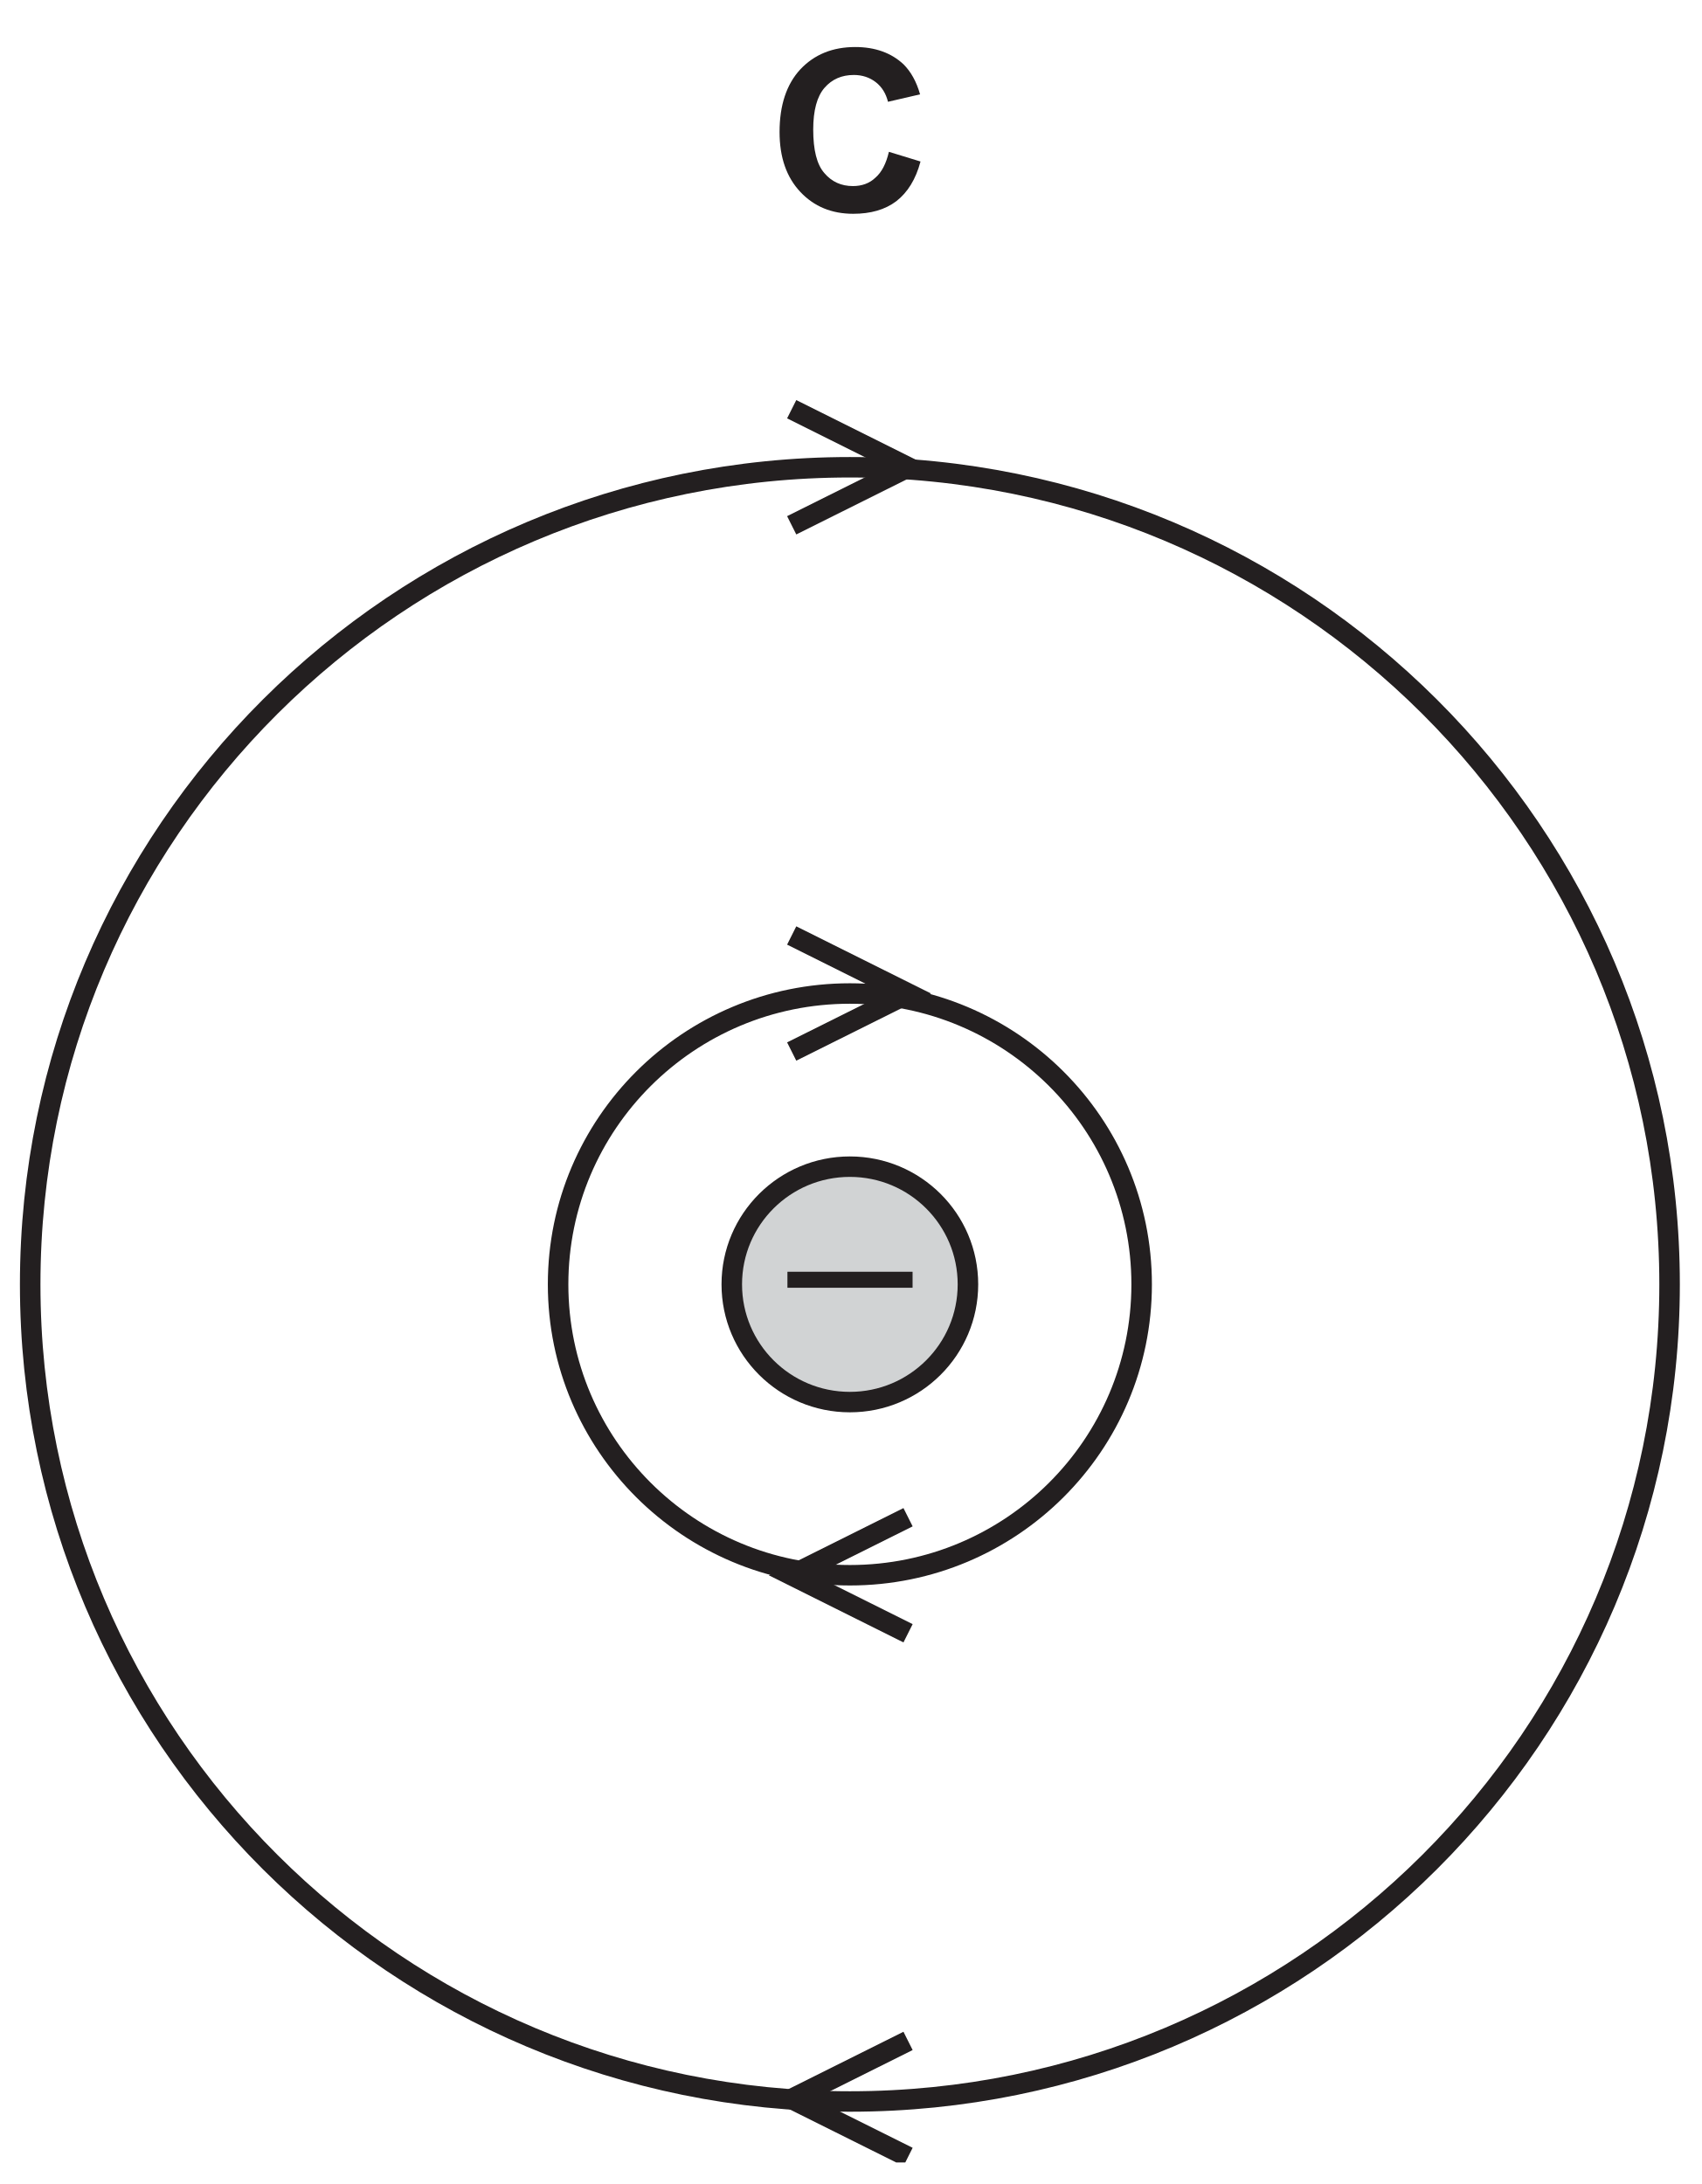
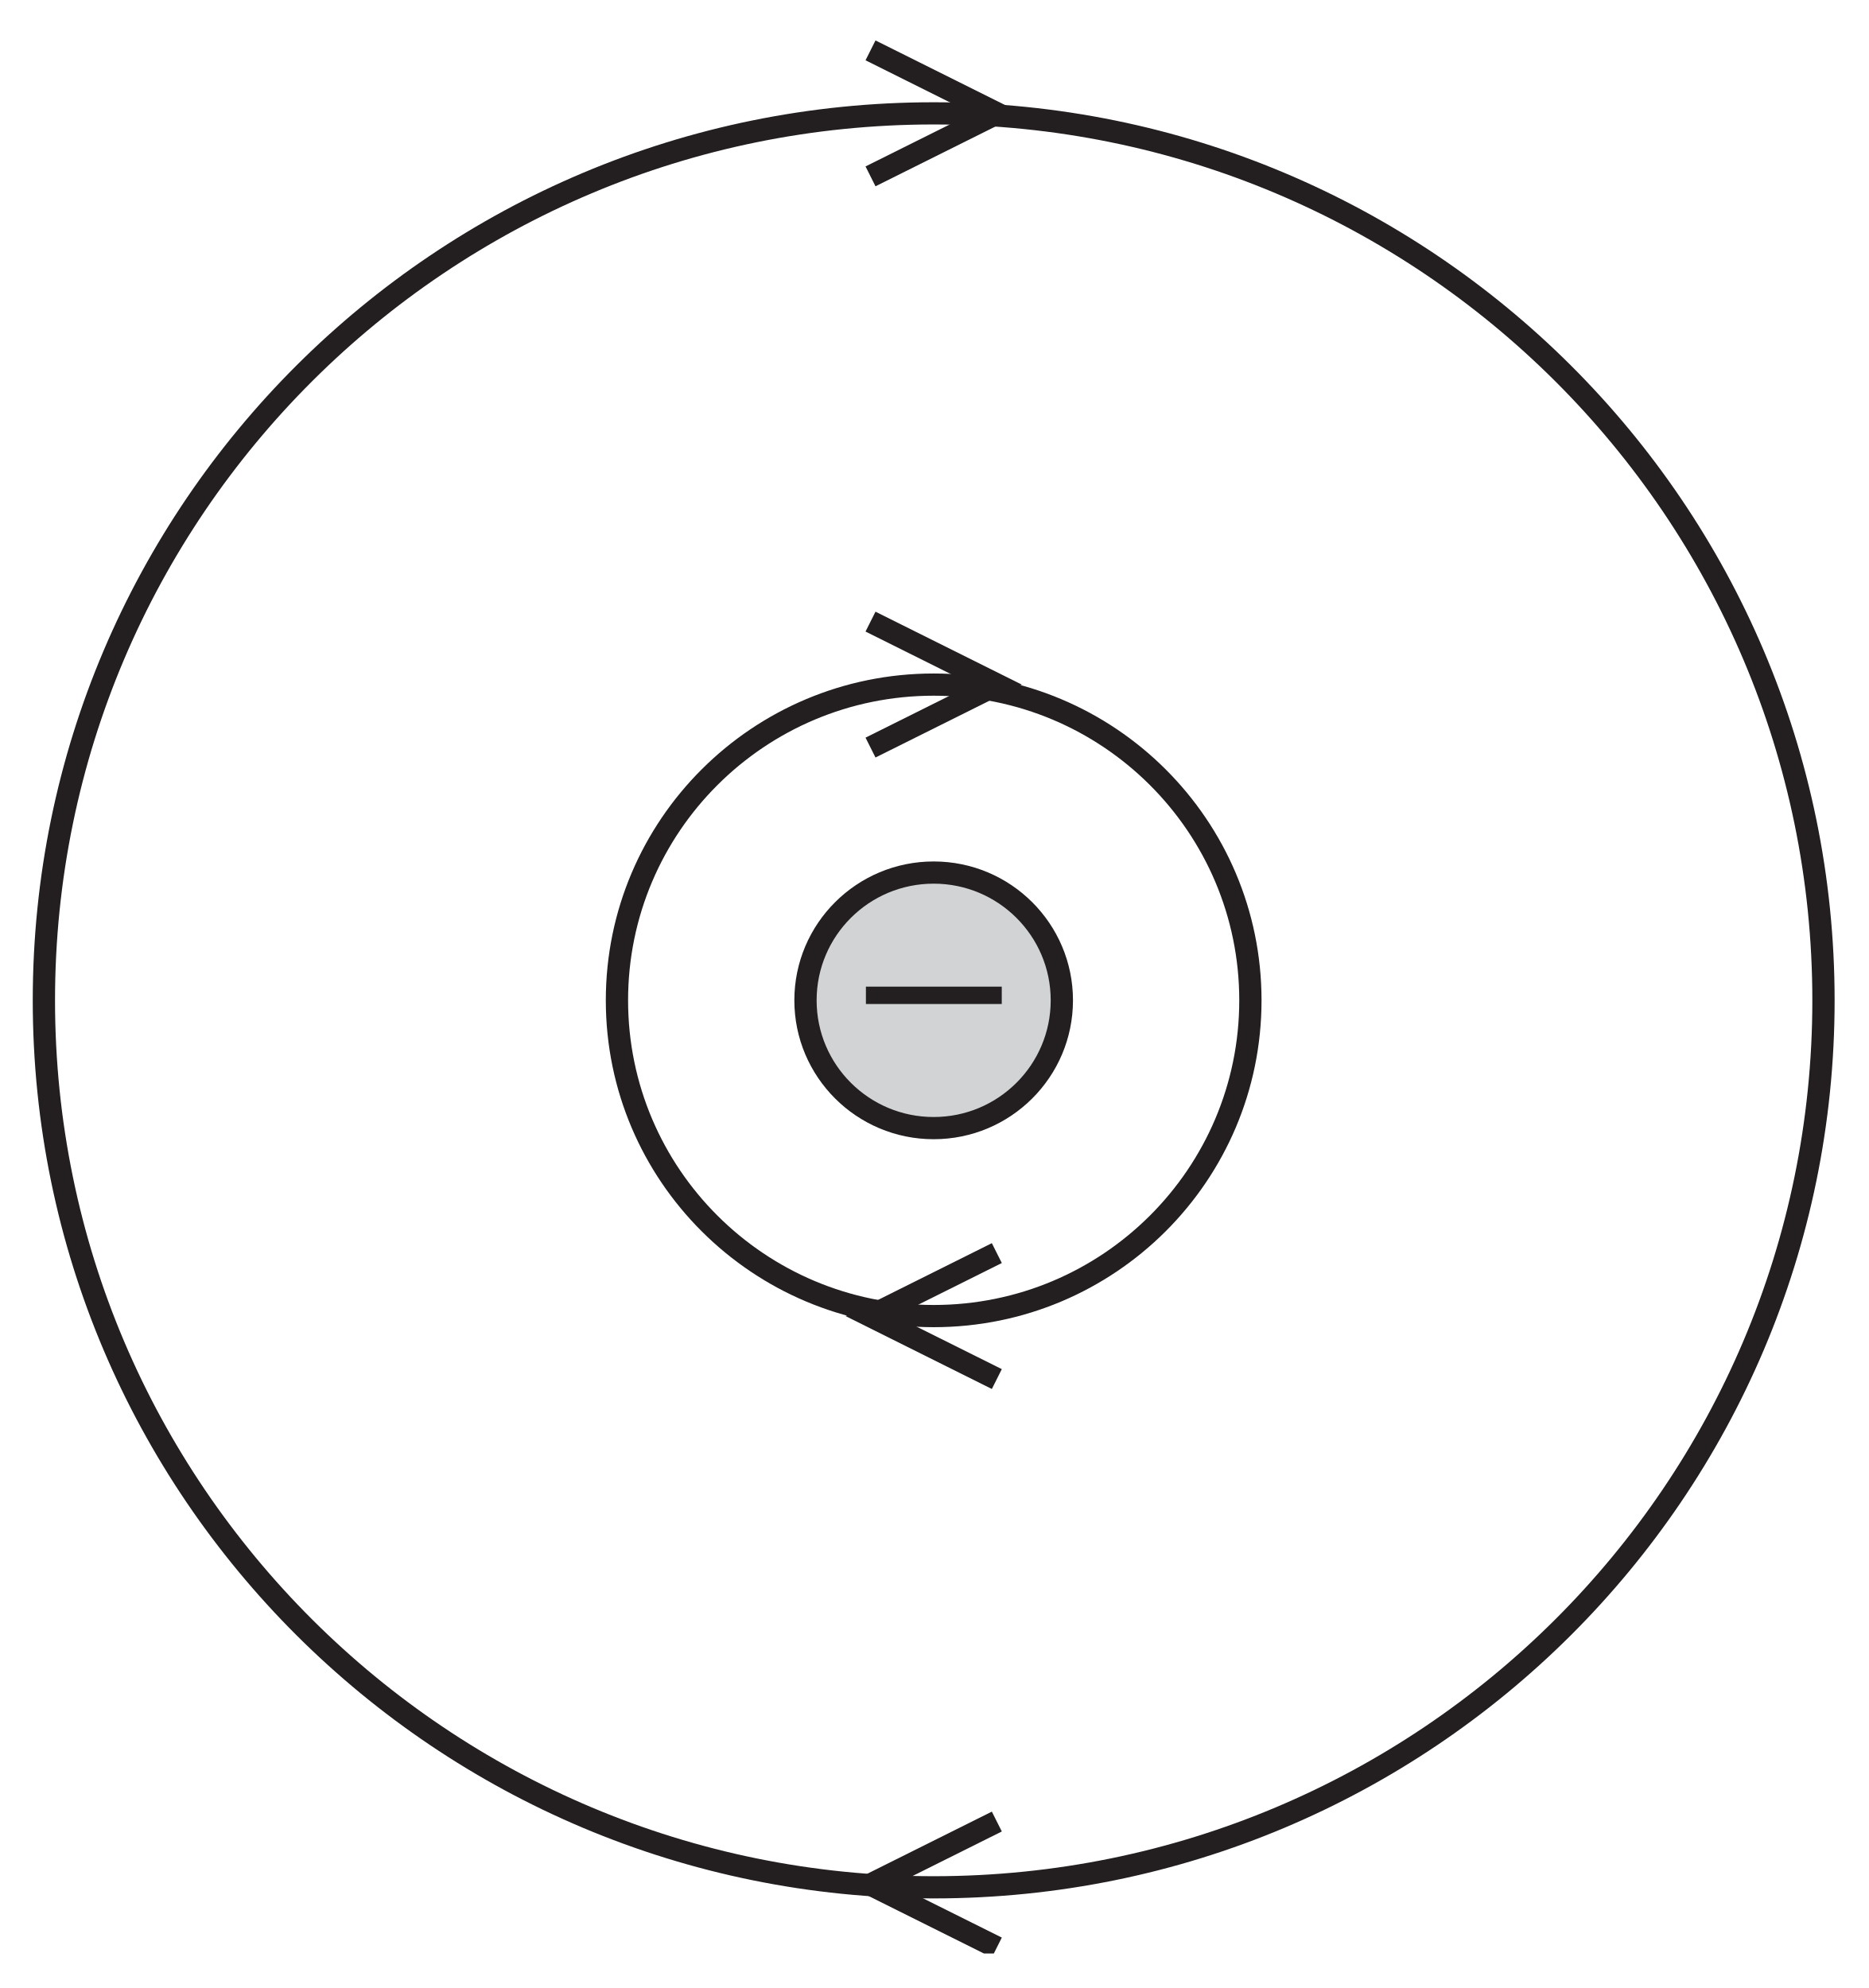
- <svg xmlns="http://www.w3.org/2000/svg" xmlns:xlink="http://www.w3.org/1999/xlink" data-id="0625_2017ON_22_q30_optC" data-width-mm="29.22" data-height-mm="37.52" data-measure="false" data-source="0625/22 ON 2017 p13" version="1.1" width="82.828" height="106.351" viewBox="0 0 82.828 106.351">
+ <svg xmlns="http://www.w3.org/2000/svg" xmlns:xlink="http://www.w3.org/1999/xlink" data-id="0625_2017ON_22_q30_optC" data-width-mm="29.57" data-height-mm="31.46" data-measure="false" data-source="0625/22 ON 2017 p13" version="1.1" width="83.827" height="89.182" viewBox="0 0 83.827 89.182">
  <defs>
    <clipPath id="clip_1">
-       <path transform="matrix(1,0,0,-1,-310.388,307.941)" d="M310.388 201.590H393.217V307.941H310.388Z" />
+       <path transform="matrix(1,0,0,-1,-309.889,290.273)" d="M309.889 201.090H393.716V290.273H309.889Z" />
    </clipPath>
    <clipPath id="clip_2">
-       <path transform="matrix(1,0,0,-1,-310.388,307.941)" d="M0 0H595V842H0Z" />
+       <path transform="matrix(1,0,0,-1,-309.889,290.273)" d="M0 0H595V842H0Z" />
    </clipPath>
    <clipPath id="clip_3">
-       <path transform="matrix(1,0,0,-1,-310.388,307.941)" d="M186.72 674.48H408.514V753.379H186.72Z" />
+       <path transform="matrix(1,0,0,-1,-309.889,290.273)" d="M186.72 674.48H408.514V753.379H186.72Z" />
    </clipPath>
    <clipPath id="clip_4">
-       <path transform="matrix(1,0,0,-1,-310.388,307.941)" d="M186.72 674.48H408.514V753.379H186.72Z" />
+       <path transform="matrix(1,0,0,-1,-309.889,290.273)" d="M186.72 674.48H408.514V753.379H186.72Z" />
    </clipPath>
    <clipPath id="clip_5">
-       <path transform="matrix(1,0,0,-1,-310.388,307.941)" d="M94.259 202.64H501.044V307.078H94.259Z" />
+       <path transform="matrix(1,0,0,-1,-309.889,290.273)" d="M94.259 202.64H501.044V307.078H94.259Z" />
    </clipPath>
    <clipPath id="clip_6">
-       <path transform="matrix(1,0,0,-1,-310.388,307.941)" d="M94.259 202.64H501.044V307.078H94.259Z" />
+       <path transform="matrix(1,0,0,-1,-309.889,290.273)" d="M94.259 202.64H501.044V307.078H94.259Z" />
    </clipPath>
    <path id="font_7_47" d="M.552 .223V.294H-.002V.223H.552Z" />
    <clipPath id="clip_8">
-       <path transform="matrix(1,0,0,-1,-310.388,307.941)" d="M94.259 202.64H501.044V307.078H94.259Z" />
+       <path transform="matrix(1,0,0,-1,-309.889,290.273)" d="M94.259 202.64H501.044V307.078H94.259Z" />
    </clipPath>
-     <path id="font_9_3" d="M.470 .148C.444 .123 .410 .111 .371 .111 .319 .111 .277 .130 .244 .169 .211 .207 .195 .271 .195 .362 .195 .447 .212 .509 .245 .547 .278 .585 .321 .604 .375 .604 .412 .604 .445 .593 .472 .572 .5 .550 .517 .521 .526 .485L.668 .518C.652 .575 .627 .619 .595 .651 .541 .702 .469 .728 .381 .728 .281 .728 .200 .695 .138 .629 .077 .563 .046 .470 .046 .351 .046 .238 .077 .150 .138 .085 .199 .020 .277-.012 .372-.012 .449-.012 .513 .006 .563 .044 .613 .083 .649 .141 .670 .220L.530 .263C.518 .211 .498 .172 .470 .148Z" />
-     <clipPath id="clip_10">
-       <path transform="matrix(1,0,0,-1,-310.388,307.941)" d="M94.259 202.64H501.044V307.078H94.259Z" />
+     <clipPath id="clip_9">
+       <path transform="matrix(1,0,0,-1,-309.889,290.273)" d="M94.259 202.64H501.044V307.078H94.259Z" />
    </clipPath>
  </defs>
  <g clip-path="url(#clip_1)">
    <g clip-path="url(#clip_2)">
      <g clip-path="url(#clip_3)" />
      <g clip-path="url(#clip_4)" />
      <g clip-path="url(#clip_5)" />
      <g clip-path="url(#clip_6)" />
-       <path transform="matrix(1,0,0,-1,-310.388,307.941)" d="M357.559 245.614C357.559 242.446 354.983 239.878 351.809 239.878 348.633 239.878 346.06 242.446 346.06 245.614 346.06 248.782 348.633 251.351 351.809 251.351 354.983 251.351 357.559 248.782 357.559 245.614" fill="#d1d3d4" />
-       <path transform="matrix(1.001,0,0,.998,-310.388,307.941)" stroke-width=".998" stroke-linecap="butt" stroke-miterlimit="10" stroke-linejoin="miter" fill="none" stroke="#231f20" d="M357.159-245.89C357.159-242.718 354.587-240.146 351.416-240.146 348.243-240.146 345.672-242.718 345.672-245.89 345.672-249.061 348.243-251.633 351.416-251.633 354.587-251.633 357.159-249.061 357.159-245.89Z" />
-       <use data-text="–" xlink:href="#font_7_47" transform="matrix(10.999,0,0,-10.974,38.361,65.155)" fill="#231f20" />
+       <path transform="matrix(1,0,0,-1,-309.889,290.273)" d="M357.559 245.614C357.559 242.446 354.983 239.878 351.809 239.878 348.633 239.878 346.06 242.446 346.06 245.614 346.06 248.782 348.633 251.351 351.809 251.351 354.983 251.351 357.559 248.782 357.559 245.614" fill="#d1d3d4" />
+       <path transform="matrix(1.001,0,0,.998,-309.889,290.273)" stroke-width=".998" stroke-linecap="butt" stroke-miterlimit="10" stroke-linejoin="miter" fill="none" stroke="#231f20" d="M357.159-245.89C357.159-242.718 354.587-240.146 351.416-240.146 348.243-240.146 345.672-242.718 345.672-245.89 345.672-249.061 348.243-251.633 351.416-251.633 354.587-251.633 357.159-249.061 357.159-245.89Z" />
+       <use data-text="–" xlink:href="#font_7_47" transform="matrix(10.999,0,0,-10.974,38.861,47.487)" fill="#231f20" />
      <g clip-path="url(#clip_8)">
-         <path transform="matrix(1.001,0,0,.998,-310.388,307.941)" stroke-width=".998" stroke-linecap="butt" stroke-miterlimit="10" stroke-linejoin="miter" fill="none" stroke="#231f20" d="M348.586-288.591 354.248-285.759 348.586-282.927M348.586-262.913 354.248-260.082 348.586-257.251M354.246-203.314 348.585-206.144 354.246-208.976M354.246-228.866 348.585-231.697 354.246-234.528" />
+         <path transform="matrix(1.001,0,0,.998,-309.889,290.273)" stroke-width=".998" stroke-linecap="butt" stroke-miterlimit="10" stroke-linejoin="miter" fill="none" stroke="#231f20" d="M348.586-288.591 354.248-285.759 348.586-282.927M348.586-262.913 354.248-260.082 348.586-257.251M354.246-203.314 348.585-206.144 354.246-208.976M354.246-228.866 348.585-231.697 354.246-234.528" />
      </g>
-       <use data-text="C" xlink:href="#font_9_3" transform="matrix(10.999,0,0,-10.974,37.450,10.279)" fill="#231f20" />
-       <g clip-path="url(#clip_10)">
-         <path transform="matrix(1.001,0,0,.998,-310.388,307.941)" stroke-width=".998" stroke-linecap="butt" stroke-miterlimit="10" stroke-linejoin="miter" fill="none" stroke="#231f20" d="M365.608-245.89C365.608-238.051 359.255-231.697 351.417-231.697 343.578-231.697 337.224-238.051 337.224-245.89 337.224-253.728 343.578-260.082 351.417-260.082 359.255-260.082 365.608-253.728 365.608-245.89ZM391.287-245.89C391.287-223.87 373.437-206.02 351.417-206.02 329.397-206.02 311.546-223.87 311.546-245.89 311.546-267.909 329.397-285.759 351.417-285.759 373.437-285.759 391.287-267.909 391.287-245.89ZM457.284-203.314 462.947-206.144 457.284-208.976M420.244-245.89C420.244-223.87 438.094-206.02 460.115-206.02 482.134-206.02 499.985-223.87 499.985-245.89 499.985-267.909 482.134-285.759 460.115-285.759 438.094-285.759 420.244-267.909 420.244-245.89Z" />
+       <g clip-path="url(#clip_9)">
+         <path transform="matrix(1.001,0,0,.998,-309.889,290.273)" stroke-width=".998" stroke-linecap="butt" stroke-miterlimit="10" stroke-linejoin="miter" fill="none" stroke="#231f20" d="M365.608-245.89C365.608-238.051 359.255-231.697 351.417-231.697 343.578-231.697 337.224-238.051 337.224-245.89 337.224-253.728 343.578-260.082 351.417-260.082 359.255-260.082 365.608-253.728 365.608-245.89ZM391.287-245.89C391.287-223.87 373.437-206.02 351.417-206.02 329.397-206.02 311.546-223.87 311.546-245.89 311.546-267.909 329.397-285.759 351.417-285.759 373.437-285.759 391.287-267.909 391.287-245.89ZM462.946-288.591 457.283-285.759 462.946-282.927M457.284-203.314 462.947-206.144 457.284-208.976M420.244-245.89C420.244-223.87 438.094-206.02 460.115-206.02 482.134-206.02 499.985-223.87 499.985-245.89 499.985-267.909 482.134-285.759 460.115-285.759 438.094-285.759 420.244-267.909 420.244-245.89Z" />
      </g>
    </g>
  </g>
</svg>
